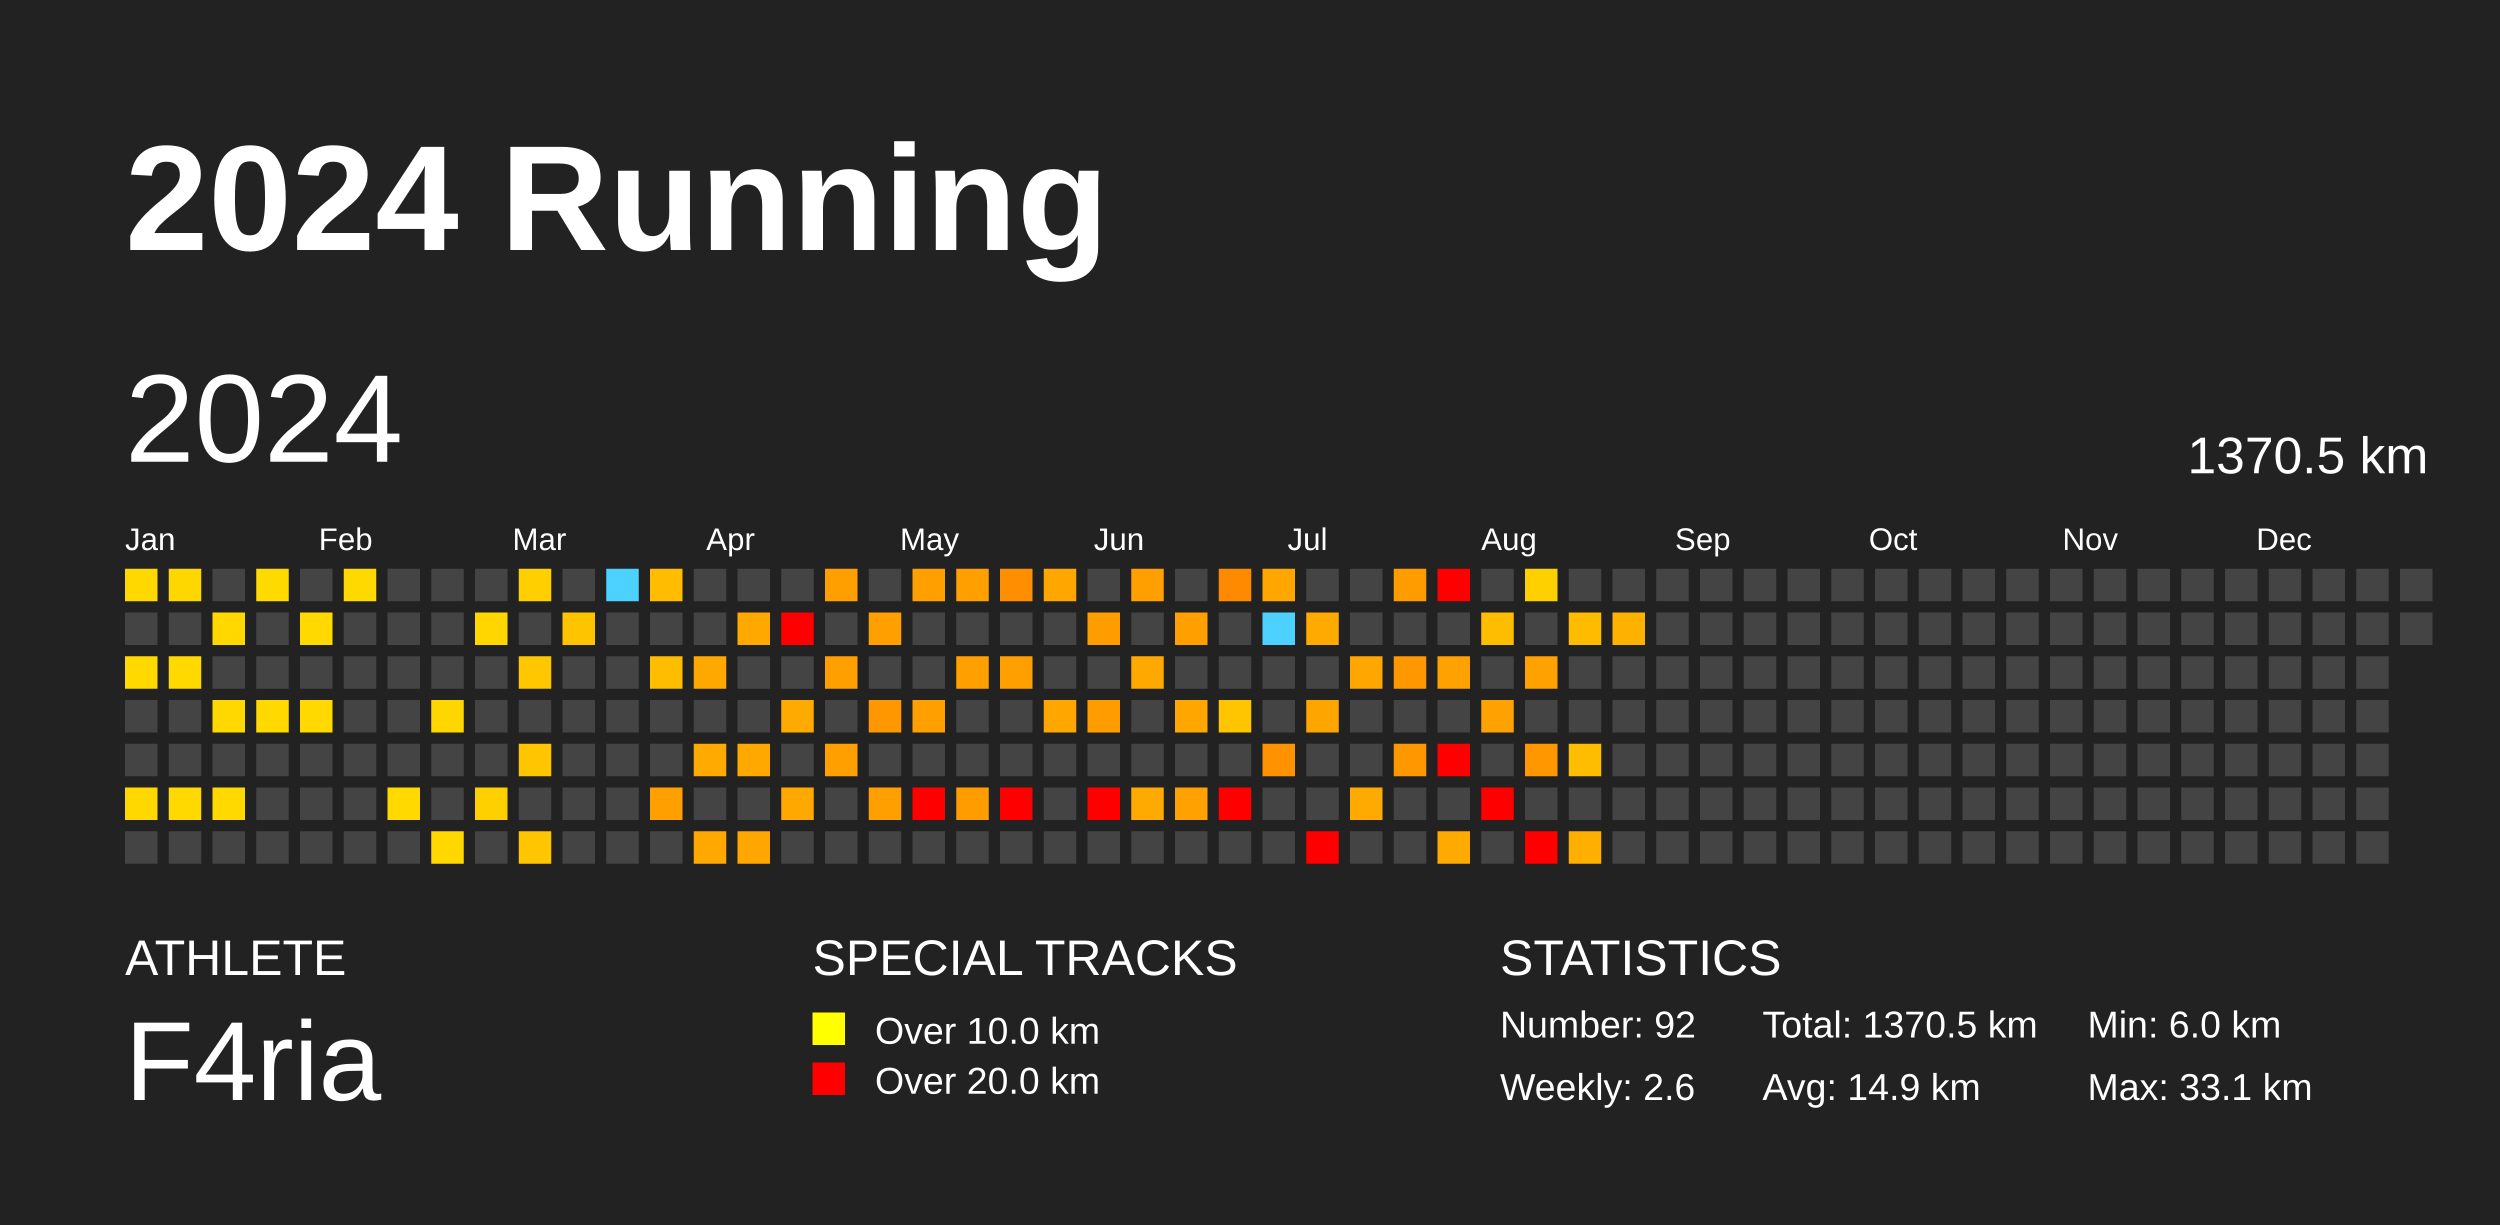
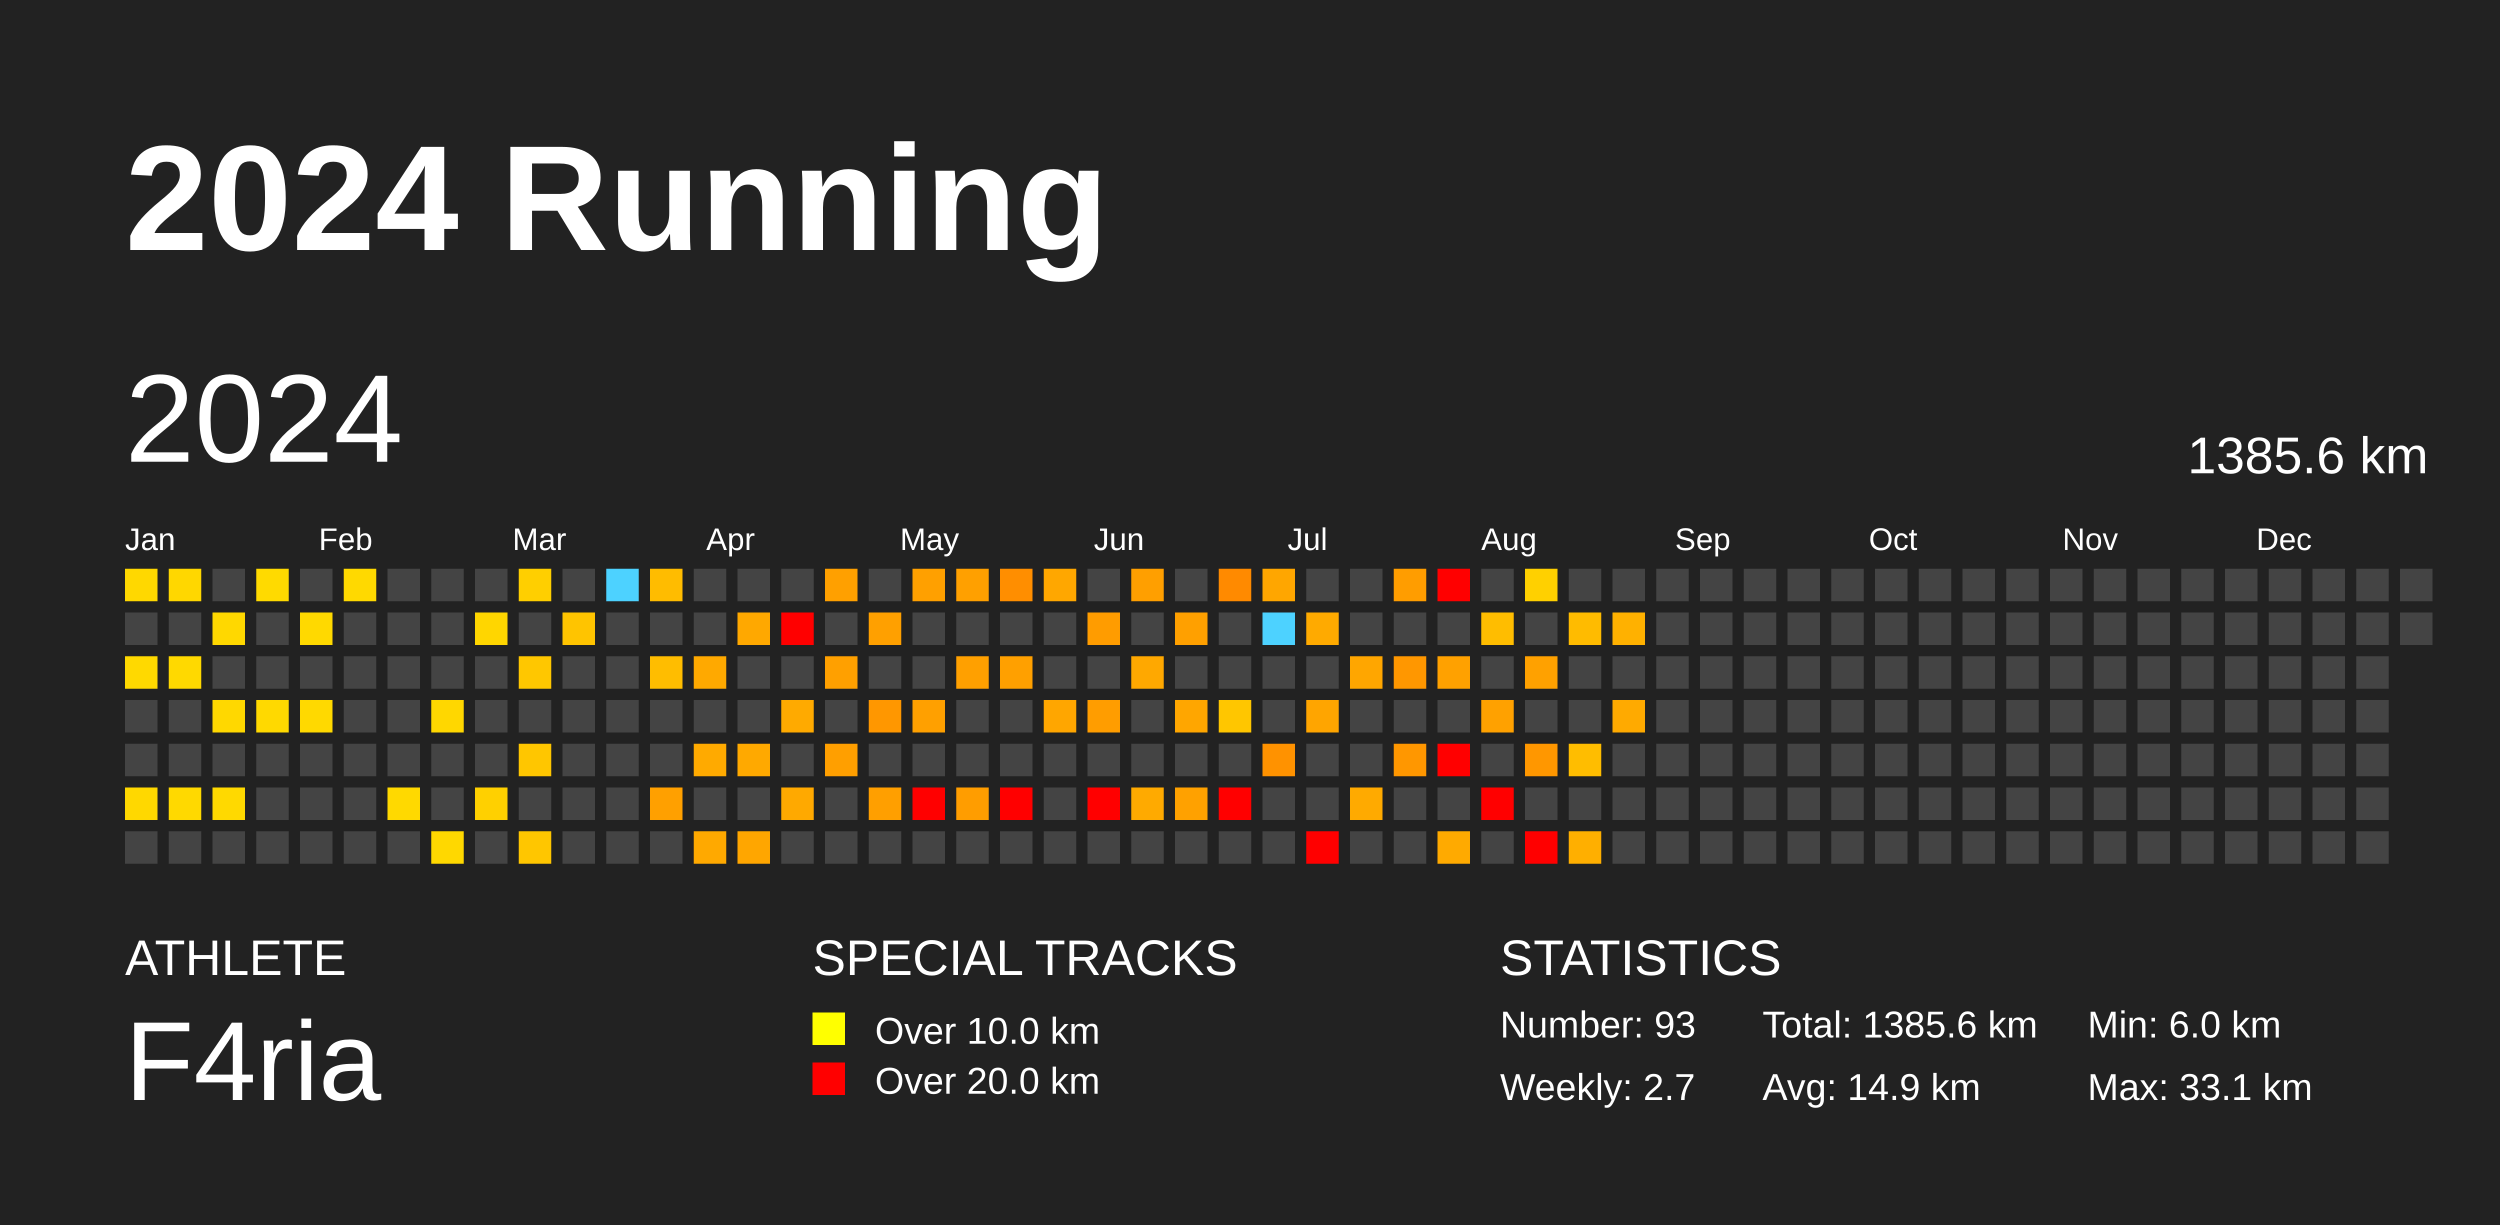
<svg xmlns="http://www.w3.org/2000/svg" baseProfile="full" height="98mm" version="1.1" viewBox="0,0,200,98" width="200mm">
  <defs />
  <rect fill="#222222" height="98" width="200" x="0" y="0" />
  <text fill="#FFFFFF" style="font-size:12px; font-family:Arial; font-weight:bold;" x="10" y="20">2024 Running</text>
  <text fill="#FFFFFF" style="font-size:4px; font-family:Arial" x="10" y="78">ATHLETE</text>
  <text fill="#FFFFFF" style="font-size:9px; font-family:Arial" x="10" y="88">F4ria</text>
  <text fill="#FFFFFF" style="font-size:4px; font-family:Arial" x="65" y="78">SPECIAL TRACKS</text>
  <rect fill="yellow" height="2.6" width="2.6" x="65" y="81" />
  <text fill="#FFFFFF" style="font-size:3px; font-family:Arial" x="70" y="83.5">Over 10.0 km</text>
  <rect fill="red" height="2.6" width="2.6" x="65" y="85" />
  <text fill="#FFFFFF" style="font-size:3px; font-family:Arial" x="70" y="87.5">Over 20.0 km</text>
  <text fill="#FFFFFF" style="font-size:4px; font-family:Arial" x="120" y="78">STATISTICS</text>
-   <text fill="#FFFFFF" style="font-size:3px; font-family:Arial" x="120" y="83">Number: 92</text>
-   <text fill="#FFFFFF" style="font-size:3px; font-family:Arial" x="120" y="88">Weekly: 2.6</text>
-   <text fill="#FFFFFF" style="font-size:3px; font-family:Arial" x="141" y="83">Total: 1370.5 km</text>
+   <text fill="#FFFFFF" style="font-size:3px; font-family:Arial" x="120" y="83">Number: 93</text>
+   <text fill="#FFFFFF" style="font-size:3px; font-family:Arial" x="120" y="88">Weekly: 2.7</text>
+   <text fill="#FFFFFF" style="font-size:3px; font-family:Arial" x="141" y="83">Total: 1385.6 km</text>
  <text fill="#FFFFFF" style="font-size:3px; font-family:Arial" x="141" y="88">Avg: 14.9 km</text>
  <text fill="#FFFFFF" style="font-size:3px; font-family:Arial" x="167" y="83">Min: 6.0 km</text>
  <text fill="#FFFFFF" style="font-size:3px; font-family:Arial" x="167" y="88">Max: 33.1 km</text>
  <text dominant-baseline="hanging" fill="#FFFFFF" style="font-size:10.0px; font-family:Arial;" x="10" y="30">2024</text>
-   <text dominant-baseline="hanging" fill="#FFFFFF" style="font-size:4.125px; font-family:Arial;" x="175" y="35">1370.5 km</text>
+   <text dominant-baseline="hanging" fill="#FFFFFF" style="font-size:4.125px; font-family:Arial;" x="175" y="35">1385.6 km</text>
  <text fill="#FFFFFF" style="font-size:2.5px; font-family:Arial" x="10.0" y="44">Jan</text>
  <text fill="#FFFFFF" style="font-size:2.5px; font-family:Arial" x="25.5" y="44">Feb</text>
  <text fill="#FFFFFF" style="font-size:2.5px; font-family:Arial" x="41.0" y="44">Mar</text>
  <text fill="#FFFFFF" style="font-size:2.5px; font-family:Arial" x="56.5" y="44">Apr</text>
  <text fill="#FFFFFF" style="font-size:2.5px; font-family:Arial" x="72.0" y="44">May</text>
  <text fill="#FFFFFF" style="font-size:2.5px; font-family:Arial" x="87.5" y="44">Jun</text>
  <text fill="#FFFFFF" style="font-size:2.5px; font-family:Arial" x="103.0" y="44">Jul</text>
  <text fill="#FFFFFF" style="font-size:2.5px; font-family:Arial" x="118.5" y="44">Aug</text>
  <text fill="#FFFFFF" style="font-size:2.5px; font-family:Arial" x="134.0" y="44">Sep</text>
  <text fill="#FFFFFF" style="font-size:2.5px; font-family:Arial" x="149.5" y="44">Oct</text>
  <text fill="#FFFFFF" style="font-size:2.5px; font-family:Arial" x="165.0" y="44">Nov</text>
  <text fill="#FFFFFF" style="font-size:2.5px; font-family:Arial" x="180.5" y="44">Dec</text>
  <rect fill="#ffd800" height="2.6" width="2.6" x="10.0" y="45.5" />
  <rect fill="#444444" height="2.6" width="2.6" x="10.0" y="49.0" />
  <rect fill="#ffd900" height="2.6" width="2.6" x="10.0" y="52.5" />
  <rect fill="#444444" height="2.6" width="2.6" x="10.0" y="56.0" />
  <rect fill="#444444" height="2.6" width="2.6" x="10.0" y="59.5" />
  <rect fill="#ffd800" height="2.6" width="2.6" x="10.0" y="63.0" />
  <rect fill="#444444" height="2.6" width="2.6" x="10.0" y="66.5" />
  <rect fill="#ffd700" height="2.6" width="2.6" x="13.5" y="45.5" />
  <rect fill="#444444" height="2.6" width="2.6" x="13.5" y="49.0" />
  <rect fill="#ffd900" height="2.6" width="2.6" x="13.5" y="52.5" />
  <rect fill="#444444" height="2.6" width="2.6" x="13.5" y="56.0" />
  <rect fill="#444444" height="2.6" width="2.6" x="13.5" y="59.5" />
  <rect fill="#ffd900" height="2.6" width="2.6" x="13.5" y="63.0" />
  <rect fill="#444444" height="2.6" width="2.6" x="13.5" y="66.5" />
  <rect fill="#444444" height="2.6" width="2.6" x="17.0" y="45.5" />
  <rect fill="#ffd800" height="2.6" width="2.6" x="17.0" y="49.0" />
  <rect fill="#444444" height="2.6" width="2.6" x="17.0" y="52.5" />
  <rect fill="#ffd800" height="2.6" width="2.6" x="17.0" y="56.0" />
  <rect fill="#444444" height="2.6" width="2.6" x="17.0" y="59.5" />
  <rect fill="#ffd900" height="2.6" width="2.6" x="17.0" y="63.0" />
  <rect fill="#444444" height="2.6" width="2.6" x="17.0" y="66.5" />
  <rect fill="#ffda00" height="2.6" width="2.6" x="20.5" y="45.5" />
  <rect fill="#444444" height="2.6" width="2.6" x="20.5" y="49.0" />
  <rect fill="#444444" height="2.6" width="2.6" x="20.5" y="52.5" />
  <rect fill="#ffd900" height="2.6" width="2.6" x="20.5" y="56.0" />
  <rect fill="#444444" height="2.6" width="2.6" x="20.5" y="59.5" />
  <rect fill="#444444" height="2.6" width="2.6" x="20.5" y="63.0" />
  <rect fill="#444444" height="2.6" width="2.6" x="20.5" y="66.5" />
  <rect fill="#444444" height="2.6" width="2.6" x="24.0" y="45.5" />
  <rect fill="#ffd900" height="2.6" width="2.6" x="24.0" y="49.0" />
  <rect fill="#444444" height="2.6" width="2.6" x="24.0" y="52.5" />
  <rect fill="#ffd900" height="2.6" width="2.6" x="24.0" y="56.0" />
  <rect fill="#444444" height="2.6" width="2.6" x="24.0" y="59.5" />
  <rect fill="#444444" height="2.6" width="2.6" x="24.0" y="63.0" />
  <rect fill="#444444" height="2.6" width="2.6" x="24.0" y="66.5" />
  <rect fill="#ffd900" height="2.6" width="2.6" x="27.5" y="45.5" />
  <rect fill="#444444" height="2.6" width="2.6" x="27.5" y="49.0" />
  <rect fill="#444444" height="2.6" width="2.6" x="27.5" y="52.5" />
  <rect fill="#444444" height="2.6" width="2.6" x="27.5" y="56.0" />
  <rect fill="#444444" height="2.6" width="2.6" x="27.5" y="59.5" />
  <rect fill="#444444" height="2.6" width="2.6" x="27.5" y="63.0" />
  <rect fill="#444444" height="2.6" width="2.6" x="27.5" y="66.5" />
  <rect fill="#444444" height="2.6" width="2.6" x="31.0" y="45.5" />
  <rect fill="#444444" height="2.6" width="2.6" x="31.0" y="49.0" />
  <rect fill="#444444" height="2.6" width="2.6" x="31.0" y="52.5" />
  <rect fill="#444444" height="2.6" width="2.6" x="31.0" y="56.0" />
  <rect fill="#444444" height="2.6" width="2.6" x="31.0" y="59.5" />
  <rect fill="#ffd900" height="2.6" width="2.6" x="31.0" y="63.0" />
  <rect fill="#444444" height="2.6" width="2.6" x="31.0" y="66.5" />
  <rect fill="#444444" height="2.6" width="2.6" x="34.5" y="45.5" />
  <rect fill="#444444" height="2.6" width="2.6" x="34.5" y="49.0" />
  <rect fill="#444444" height="2.6" width="2.6" x="34.5" y="52.5" />
  <rect fill="#ffd700" height="2.6" width="2.6" x="34.5" y="56.0" />
  <rect fill="#444444" height="2.6" width="2.6" x="34.5" y="59.5" />
  <rect fill="#444444" height="2.6" width="2.6" x="34.5" y="63.0" />
  <rect fill="#ffd800" height="2.6" width="2.6" x="34.5" y="66.5" />
  <rect fill="#444444" height="2.6" width="2.6" x="38.0" y="45.5" />
  <rect fill="#ffd600" height="2.6" width="2.6" x="38.0" y="49.0" />
  <rect fill="#444444" height="2.6" width="2.6" x="38.0" y="52.5" />
  <rect fill="#444444" height="2.6" width="2.6" x="38.0" y="56.0" />
  <rect fill="#444444" height="2.6" width="2.6" x="38.0" y="59.5" />
  <rect fill="#ffd000" height="2.6" width="2.6" x="38.0" y="63.0" />
  <rect fill="#444444" height="2.6" width="2.6" x="38.0" y="66.5" />
  <rect fill="#ffcf00" height="2.6" width="2.6" x="41.5" y="45.5" />
  <rect fill="#444444" height="2.6" width="2.6" x="41.5" y="49.0" />
  <rect fill="#ffc700" height="2.6" width="2.6" x="41.5" y="52.5" />
  <rect fill="#444444" height="2.6" width="2.6" x="41.5" y="56.0" />
  <rect fill="#ffc600" height="2.6" width="2.6" x="41.5" y="59.5" />
  <rect fill="#444444" height="2.6" width="2.6" x="41.5" y="63.0" />
  <rect fill="#ffc600" height="2.6" width="2.6" x="41.5" y="66.5" />
  <rect fill="#444444" height="2.6" width="2.6" x="45.0" y="45.5" />
  <rect fill="#ffc400" height="2.6" width="2.6" x="45.0" y="49.0" />
  <rect fill="#444444" height="2.6" width="2.6" x="45.0" y="52.5" />
  <rect fill="#444444" height="2.6" width="2.6" x="45.0" y="56.0" />
  <rect fill="#444444" height="2.6" width="2.6" x="45.0" y="59.5" />
  <rect fill="#444444" height="2.6" width="2.6" x="45.0" y="63.0" />
  <rect fill="#444444" height="2.6" width="2.6" x="45.0" y="66.5" />
  <rect fill="#4dd2ff" height="2.6" width="2.6" x="48.5" y="45.5" />
  <rect fill="#444444" height="2.6" width="2.6" x="48.5" y="49.0" />
  <rect fill="#444444" height="2.6" width="2.6" x="48.5" y="52.5" />
  <rect fill="#444444" height="2.6" width="2.6" x="48.5" y="56.0" />
  <rect fill="#444444" height="2.6" width="2.6" x="48.5" y="59.5" />
  <rect fill="#444444" height="2.6" width="2.6" x="48.5" y="63.0" />
  <rect fill="#444444" height="2.6" width="2.6" x="48.5" y="66.5" />
  <rect fill="#ffbc00" height="2.6" width="2.6" x="52.0" y="45.5" />
  <rect fill="#444444" height="2.6" width="2.6" x="52.0" y="49.0" />
  <rect fill="#ffbd00" height="2.6" width="2.6" x="52.0" y="52.5" />
  <rect fill="#444444" height="2.6" width="2.6" x="52.0" y="56.0" />
  <rect fill="#444444" height="2.6" width="2.6" x="52.0" y="59.5" />
  <rect fill="#ffa000" height="2.6" width="2.6" x="52.0" y="63.0" />
  <rect fill="#444444" height="2.6" width="2.6" x="52.0" y="66.5" />
  <rect fill="#444444" height="2.6" width="2.6" x="55.5" y="45.5" />
  <rect fill="#444444" height="2.6" width="2.6" x="55.5" y="49.0" />
  <rect fill="#ffa900" height="2.6" width="2.6" x="55.5" y="52.5" />
  <rect fill="#444444" height="2.6" width="2.6" x="55.5" y="56.0" />
  <rect fill="#ffaa00" height="2.6" width="2.6" x="55.5" y="59.5" />
  <rect fill="#444444" height="2.6" width="2.6" x="55.5" y="63.0" />
  <rect fill="#ffa900" height="2.6" width="2.6" x="55.5" y="66.5" />
  <rect fill="#444444" height="2.6" width="2.6" x="59.0" y="45.5" />
  <rect fill="#ffa800" height="2.6" width="2.6" x="59.0" y="49.0" />
  <rect fill="#444444" height="2.6" width="2.6" x="59.0" y="52.5" />
  <rect fill="#444444" height="2.6" width="2.6" x="59.0" y="56.0" />
  <rect fill="#ffa900" height="2.6" width="2.6" x="59.0" y="59.5" />
  <rect fill="#444444" height="2.6" width="2.6" x="59.0" y="63.0" />
  <rect fill="#ffa600" height="2.6" width="2.6" x="59.0" y="66.5" />
  <rect fill="#444444" height="2.6" width="2.6" x="62.5" y="45.5" />
  <rect fill="red" height="2.6" width="2.6" x="62.5" y="49.0" />
  <rect fill="#444444" height="2.6" width="2.6" x="62.5" y="52.5" />
  <rect fill="#ffaa00" height="2.6" width="2.6" x="62.5" y="56.0" />
  <rect fill="#444444" height="2.6" width="2.6" x="62.5" y="59.5" />
  <rect fill="#ffa900" height="2.6" width="2.6" x="62.5" y="63.0" />
  <rect fill="#444444" height="2.6" width="2.6" x="62.5" y="66.5" />
  <rect fill="#ffa000" height="2.6" width="2.6" x="66.0" y="45.5" />
  <rect fill="#444444" height="2.6" width="2.6" x="66.0" y="49.0" />
  <rect fill="#ffa000" height="2.6" width="2.6" x="66.0" y="52.5" />
  <rect fill="#444444" height="2.6" width="2.6" x="66.0" y="56.0" />
  <rect fill="#ff9f00" height="2.6" width="2.6" x="66.0" y="59.5" />
  <rect fill="#444444" height="2.6" width="2.6" x="66.0" y="63.0" />
  <rect fill="#444444" height="2.6" width="2.6" x="66.0" y="66.5" />
  <rect fill="#444444" height="2.6" width="2.6" x="69.5" y="45.5" />
  <rect fill="#ffa000" height="2.6" width="2.6" x="69.5" y="49.0" />
  <rect fill="#444444" height="2.6" width="2.6" x="69.5" y="52.5" />
  <rect fill="#ff9700" height="2.6" width="2.6" x="69.5" y="56.0" />
  <rect fill="#444444" height="2.6" width="2.6" x="69.5" y="59.5" />
  <rect fill="#ff9f00" height="2.6" width="2.6" x="69.5" y="63.0" />
  <rect fill="#444444" height="2.6" width="2.6" x="69.5" y="66.5" />
  <rect fill="#ffa000" height="2.6" width="2.6" x="73.0" y="45.5" />
  <rect fill="#444444" height="2.6" width="2.6" x="73.0" y="49.0" />
  <rect fill="#444444" height="2.6" width="2.6" x="73.0" y="52.5" />
  <rect fill="#ffa000" height="2.6" width="2.6" x="73.0" y="56.0" />
  <rect fill="#444444" height="2.6" width="2.6" x="73.0" y="59.5" />
  <rect fill="red" height="2.6" width="2.6" x="73.0" y="63.0" />
  <rect fill="#444444" height="2.6" width="2.6" x="73.0" y="66.5" />
  <rect fill="#ffa000" height="2.6" width="2.6" x="76.5" y="45.5" />
  <rect fill="#444444" height="2.6" width="2.6" x="76.5" y="49.0" />
  <rect fill="#ffa000" height="2.6" width="2.6" x="76.5" y="52.5" />
  <rect fill="#444444" height="2.6" width="2.6" x="76.5" y="56.0" />
  <rect fill="#444444" height="2.6" width="2.6" x="76.5" y="59.5" />
  <rect fill="#ff9d00" height="2.6" width="2.6" x="76.5" y="63.0" />
  <rect fill="#444444" height="2.6" width="2.6" x="76.5" y="66.5" />
  <rect fill="#ff8e00" height="2.6" width="2.6" x="80.0" y="45.5" />
  <rect fill="#444444" height="2.6" width="2.6" x="80.0" y="49.0" />
  <rect fill="#ffa000" height="2.6" width="2.6" x="80.0" y="52.5" />
  <rect fill="#444444" height="2.6" width="2.6" x="80.0" y="56.0" />
  <rect fill="#444444" height="2.6" width="2.6" x="80.0" y="59.5" />
  <rect fill="red" height="2.6" width="2.6" x="80.0" y="63.0" />
  <rect fill="#444444" height="2.6" width="2.6" x="80.0" y="66.5" />
  <rect fill="#ffa700" height="2.6" width="2.6" x="83.5" y="45.5" />
  <rect fill="#444444" height="2.6" width="2.6" x="83.5" y="49.0" />
  <rect fill="#444444" height="2.6" width="2.6" x="83.5" y="52.5" />
  <rect fill="#ffa600" height="2.6" width="2.6" x="83.5" y="56.0" />
  <rect fill="#444444" height="2.6" width="2.6" x="83.5" y="59.5" />
  <rect fill="#444444" height="2.6" width="2.6" x="83.5" y="63.0" />
  <rect fill="#444444" height="2.6" width="2.6" x="83.5" y="66.5" />
  <rect fill="#444444" height="2.6" width="2.6" x="87.0" y="45.5" />
  <rect fill="#ff9c00" height="2.6" width="2.6" x="87.0" y="49.0" />
  <rect fill="#444444" height="2.6" width="2.6" x="87.0" y="52.5" />
  <rect fill="#ff9d00" height="2.6" width="2.6" x="87.0" y="56.0" />
  <rect fill="#444444" height="2.6" width="2.6" x="87.0" y="59.5" />
  <rect fill="red" height="2.6" width="2.6" x="87.0" y="63.0" />
  <rect fill="#444444" height="2.6" width="2.6" x="87.0" y="66.5" />
  <rect fill="#ff9f00" height="2.6" width="2.6" x="90.5" y="45.5" />
  <rect fill="#444444" height="2.6" width="2.6" x="90.5" y="49.0" />
  <rect fill="#ffa800" height="2.6" width="2.6" x="90.5" y="52.5" />
  <rect fill="#444444" height="2.6" width="2.6" x="90.5" y="56.0" />
  <rect fill="#444444" height="2.6" width="2.6" x="90.5" y="59.5" />
  <rect fill="#ffaa00" height="2.6" width="2.6" x="90.5" y="63.0" />
  <rect fill="#444444" height="2.6" width="2.6" x="90.5" y="66.5" />
  <rect fill="#444444" height="2.6" width="2.6" x="94.0" y="45.5" />
  <rect fill="#ffa000" height="2.6" width="2.6" x="94.0" y="49.0" />
  <rect fill="#444444" height="2.6" width="2.6" x="94.0" y="52.5" />
  <rect fill="#ffa600" height="2.6" width="2.6" x="94.0" y="56.0" />
  <rect fill="#444444" height="2.6" width="2.6" x="94.0" y="59.5" />
  <rect fill="#ffa100" height="2.6" width="2.6" x="94.0" y="63.0" />
  <rect fill="#444444" height="2.6" width="2.6" x="94.0" y="66.5" />
  <rect fill="#ff8a00" height="2.6" width="2.6" x="97.5" y="45.5" />
  <rect fill="#444444" height="2.6" width="2.6" x="97.5" y="49.0" />
  <rect fill="#444444" height="2.6" width="2.6" x="97.5" y="52.5" />
  <rect fill="#ffc600" height="2.6" width="2.6" x="97.5" y="56.0" />
  <rect fill="#444444" height="2.6" width="2.6" x="97.5" y="59.5" />
  <rect fill="red" height="2.6" width="2.6" x="97.5" y="63.0" />
  <rect fill="#444444" height="2.6" width="2.6" x="97.5" y="66.5" />
  <rect fill="#ffa600" height="2.6" width="2.6" x="101.0" y="45.5" />
  <rect fill="#4dd2ff" height="2.6" width="2.6" x="101.0" y="49.0" />
  <rect fill="#444444" height="2.6" width="2.6" x="101.0" y="52.5" />
  <rect fill="#444444" height="2.6" width="2.6" x="101.0" y="56.0" />
  <rect fill="#ff9200" height="2.6" width="2.6" x="101.0" y="59.5" />
  <rect fill="#444444" height="2.6" width="2.6" x="101.0" y="63.0" />
  <rect fill="#444444" height="2.6" width="2.6" x="101.0" y="66.5" />
  <rect fill="#444444" height="2.6" width="2.6" x="104.5" y="45.5" />
  <rect fill="#ffaa00" height="2.6" width="2.6" x="104.5" y="49.0" />
  <rect fill="#444444" height="2.6" width="2.6" x="104.5" y="52.5" />
  <rect fill="#ffa500" height="2.6" width="2.6" x="104.5" y="56.0" />
  <rect fill="#444444" height="2.6" width="2.6" x="104.5" y="59.5" />
  <rect fill="#444444" height="2.6" width="2.6" x="104.5" y="63.0" />
  <rect fill="red" height="2.6" width="2.6" x="104.5" y="66.5" />
  <rect fill="#444444" height="2.6" width="2.6" x="108.0" y="45.5" />
  <rect fill="#444444" height="2.6" width="2.6" x="108.0" y="49.0" />
  <rect fill="#ffa600" height="2.6" width="2.6" x="108.0" y="52.5" />
  <rect fill="#444444" height="2.6" width="2.6" x="108.0" y="56.0" />
  <rect fill="#444444" height="2.6" width="2.6" x="108.0" y="59.5" />
  <rect fill="#ffaa00" height="2.6" width="2.6" x="108.0" y="63.0" />
  <rect fill="#444444" height="2.6" width="2.6" x="108.0" y="66.5" />
  <rect fill="#ff9d00" height="2.6" width="2.6" x="111.5" y="45.5" />
  <rect fill="#444444" height="2.6" width="2.6" x="111.5" y="49.0" />
  <rect fill="#ff9700" height="2.6" width="2.6" x="111.5" y="52.5" />
  <rect fill="#444444" height="2.6" width="2.6" x="111.5" y="56.0" />
  <rect fill="#ff9700" height="2.6" width="2.6" x="111.5" y="59.5" />
  <rect fill="#444444" height="2.6" width="2.6" x="111.5" y="63.0" />
  <rect fill="#444444" height="2.6" width="2.6" x="111.5" y="66.5" />
  <rect fill="red" height="2.6" width="2.6" x="115.0" y="45.5" />
  <rect fill="#444444" height="2.6" width="2.6" x="115.0" y="49.0" />
  <rect fill="#ffa100" height="2.6" width="2.6" x="115.0" y="52.5" />
  <rect fill="#444444" height="2.6" width="2.6" x="115.0" y="56.0" />
  <rect fill="red" height="2.6" width="2.6" x="115.0" y="59.5" />
  <rect fill="#444444" height="2.6" width="2.6" x="115.0" y="63.0" />
  <rect fill="#ffaa00" height="2.6" width="2.6" x="115.0" y="66.5" />
  <rect fill="#444444" height="2.6" width="2.6" x="118.5" y="45.5" />
  <rect fill="#ffbd00" height="2.6" width="2.6" x="118.5" y="49.0" />
  <rect fill="#444444" height="2.6" width="2.6" x="118.5" y="52.5" />
  <rect fill="#ffa100" height="2.6" width="2.6" x="118.5" y="56.0" />
  <rect fill="#444444" height="2.6" width="2.6" x="118.5" y="59.5" />
  <rect fill="red" height="2.6" width="2.6" x="118.5" y="63.0" />
  <rect fill="#444444" height="2.6" width="2.6" x="118.5" y="66.5" />
  <rect fill="#ffd000" height="2.6" width="2.6" x="122.0" y="45.5" />
  <rect fill="#444444" height="2.6" width="2.6" x="122.0" y="49.0" />
  <rect fill="#ffa100" height="2.6" width="2.6" x="122.0" y="52.5" />
  <rect fill="#444444" height="2.6" width="2.6" x="122.0" y="56.0" />
  <rect fill="#ff9700" height="2.6" width="2.6" x="122.0" y="59.5" />
  <rect fill="#444444" height="2.6" width="2.6" x="122.0" y="63.0" />
  <rect fill="red" height="2.6" width="2.6" x="122.0" y="66.5" />
  <rect fill="#444444" height="2.6" width="2.6" x="125.5" y="45.5" />
  <rect fill="#ffbb00" height="2.6" width="2.6" x="125.5" y="49.0" />
  <rect fill="#444444" height="2.6" width="2.6" x="125.5" y="52.5" />
  <rect fill="#444444" height="2.6" width="2.6" x="125.5" y="56.0" />
  <rect fill="#ffbd00" height="2.6" width="2.6" x="125.5" y="59.5" />
  <rect fill="#444444" height="2.6" width="2.6" x="125.5" y="63.0" />
  <rect fill="#ffaf00" height="2.6" width="2.6" x="125.5" y="66.5" />
  <rect fill="#444444" height="2.6" width="2.6" x="129.0" y="45.5" />
  <rect fill="#ffb100" height="2.6" width="2.6" x="129.0" y="49.0" />
  <rect fill="#444444" height="2.6" width="2.6" x="129.0" y="52.5" />
-   <rect fill="#444444" height="2.6" width="2.6" x="129.0" y="56.0" />
+   <rect fill="#ffaa00" height="2.6" width="2.6" x="129.0" y="56.0" />
  <rect fill="#444444" height="2.6" width="2.6" x="129.0" y="59.5" />
  <rect fill="#444444" height="2.6" width="2.6" x="129.0" y="63.0" />
  <rect fill="#444444" height="2.6" width="2.6" x="129.0" y="66.5" />
  <rect fill="#444444" height="2.6" width="2.6" x="132.5" y="45.5" />
  <rect fill="#444444" height="2.6" width="2.6" x="132.5" y="49.0" />
  <rect fill="#444444" height="2.6" width="2.6" x="132.5" y="52.5" />
  <rect fill="#444444" height="2.6" width="2.6" x="132.5" y="56.0" />
  <rect fill="#444444" height="2.6" width="2.6" x="132.5" y="59.5" />
  <rect fill="#444444" height="2.6" width="2.6" x="132.5" y="63.0" />
  <rect fill="#444444" height="2.6" width="2.6" x="132.5" y="66.5" />
  <rect fill="#444444" height="2.6" width="2.6" x="136.0" y="45.5" />
  <rect fill="#444444" height="2.6" width="2.6" x="136.0" y="49.0" />
  <rect fill="#444444" height="2.6" width="2.6" x="136.0" y="52.5" />
  <rect fill="#444444" height="2.6" width="2.6" x="136.0" y="56.0" />
  <rect fill="#444444" height="2.6" width="2.6" x="136.0" y="59.5" />
  <rect fill="#444444" height="2.6" width="2.6" x="136.0" y="63.0" />
  <rect fill="#444444" height="2.6" width="2.6" x="136.0" y="66.5" />
  <rect fill="#444444" height="2.6" width="2.6" x="139.5" y="45.5" />
  <rect fill="#444444" height="2.6" width="2.6" x="139.5" y="49.0" />
  <rect fill="#444444" height="2.6" width="2.6" x="139.5" y="52.5" />
  <rect fill="#444444" height="2.6" width="2.6" x="139.5" y="56.0" />
  <rect fill="#444444" height="2.6" width="2.6" x="139.5" y="59.5" />
  <rect fill="#444444" height="2.6" width="2.6" x="139.5" y="63.0" />
  <rect fill="#444444" height="2.6" width="2.6" x="139.5" y="66.5" />
  <rect fill="#444444" height="2.6" width="2.6" x="143.0" y="45.5" />
  <rect fill="#444444" height="2.6" width="2.6" x="143.0" y="49.0" />
  <rect fill="#444444" height="2.6" width="2.6" x="143.0" y="52.5" />
  <rect fill="#444444" height="2.6" width="2.6" x="143.0" y="56.0" />
  <rect fill="#444444" height="2.6" width="2.6" x="143.0" y="59.5" />
  <rect fill="#444444" height="2.6" width="2.6" x="143.0" y="63.0" />
  <rect fill="#444444" height="2.6" width="2.6" x="143.0" y="66.5" />
  <rect fill="#444444" height="2.6" width="2.6" x="146.5" y="45.5" />
  <rect fill="#444444" height="2.6" width="2.6" x="146.5" y="49.0" />
  <rect fill="#444444" height="2.6" width="2.6" x="146.5" y="52.5" />
  <rect fill="#444444" height="2.6" width="2.6" x="146.5" y="56.0" />
  <rect fill="#444444" height="2.6" width="2.6" x="146.5" y="59.5" />
  <rect fill="#444444" height="2.6" width="2.6" x="146.5" y="63.0" />
  <rect fill="#444444" height="2.6" width="2.6" x="146.5" y="66.5" />
  <rect fill="#444444" height="2.6" width="2.6" x="150.0" y="45.5" />
  <rect fill="#444444" height="2.6" width="2.6" x="150.0" y="49.0" />
  <rect fill="#444444" height="2.6" width="2.6" x="150.0" y="52.5" />
  <rect fill="#444444" height="2.6" width="2.6" x="150.0" y="56.0" />
  <rect fill="#444444" height="2.6" width="2.6" x="150.0" y="59.5" />
  <rect fill="#444444" height="2.6" width="2.6" x="150.0" y="63.0" />
  <rect fill="#444444" height="2.6" width="2.6" x="150.0" y="66.5" />
  <rect fill="#444444" height="2.6" width="2.6" x="153.5" y="45.5" />
  <rect fill="#444444" height="2.6" width="2.6" x="153.5" y="49.0" />
  <rect fill="#444444" height="2.6" width="2.6" x="153.5" y="52.5" />
  <rect fill="#444444" height="2.6" width="2.6" x="153.5" y="56.0" />
  <rect fill="#444444" height="2.6" width="2.6" x="153.5" y="59.5" />
  <rect fill="#444444" height="2.6" width="2.6" x="153.5" y="63.0" />
  <rect fill="#444444" height="2.6" width="2.6" x="153.5" y="66.5" />
  <rect fill="#444444" height="2.6" width="2.6" x="157.0" y="45.5" />
  <rect fill="#444444" height="2.6" width="2.6" x="157.0" y="49.0" />
  <rect fill="#444444" height="2.6" width="2.6" x="157.0" y="52.5" />
  <rect fill="#444444" height="2.6" width="2.6" x="157.0" y="56.0" />
  <rect fill="#444444" height="2.6" width="2.6" x="157.0" y="59.5" />
  <rect fill="#444444" height="2.6" width="2.6" x="157.0" y="63.0" />
  <rect fill="#444444" height="2.6" width="2.6" x="157.0" y="66.5" />
  <rect fill="#444444" height="2.6" width="2.6" x="160.5" y="45.5" />
  <rect fill="#444444" height="2.6" width="2.6" x="160.5" y="49.0" />
  <rect fill="#444444" height="2.6" width="2.6" x="160.5" y="52.5" />
  <rect fill="#444444" height="2.6" width="2.6" x="160.5" y="56.0" />
  <rect fill="#444444" height="2.6" width="2.6" x="160.5" y="59.5" />
  <rect fill="#444444" height="2.6" width="2.6" x="160.5" y="63.0" />
  <rect fill="#444444" height="2.6" width="2.6" x="160.5" y="66.5" />
  <rect fill="#444444" height="2.6" width="2.6" x="164.0" y="45.5" />
  <rect fill="#444444" height="2.6" width="2.6" x="164.0" y="49.0" />
  <rect fill="#444444" height="2.6" width="2.6" x="164.0" y="52.5" />
  <rect fill="#444444" height="2.6" width="2.6" x="164.0" y="56.0" />
  <rect fill="#444444" height="2.6" width="2.6" x="164.0" y="59.5" />
  <rect fill="#444444" height="2.6" width="2.6" x="164.0" y="63.0" />
  <rect fill="#444444" height="2.6" width="2.6" x="164.0" y="66.5" />
  <rect fill="#444444" height="2.6" width="2.6" x="167.5" y="45.5" />
  <rect fill="#444444" height="2.6" width="2.6" x="167.5" y="49.0" />
  <rect fill="#444444" height="2.6" width="2.6" x="167.5" y="52.5" />
  <rect fill="#444444" height="2.6" width="2.6" x="167.5" y="56.0" />
  <rect fill="#444444" height="2.6" width="2.6" x="167.5" y="59.5" />
  <rect fill="#444444" height="2.6" width="2.6" x="167.5" y="63.0" />
  <rect fill="#444444" height="2.6" width="2.6" x="167.5" y="66.5" />
  <rect fill="#444444" height="2.6" width="2.6" x="171.0" y="45.5" />
  <rect fill="#444444" height="2.6" width="2.6" x="171.0" y="49.0" />
  <rect fill="#444444" height="2.6" width="2.6" x="171.0" y="52.5" />
  <rect fill="#444444" height="2.6" width="2.6" x="171.0" y="56.0" />
  <rect fill="#444444" height="2.6" width="2.6" x="171.0" y="59.5" />
  <rect fill="#444444" height="2.6" width="2.6" x="171.0" y="63.0" />
  <rect fill="#444444" height="2.6" width="2.6" x="171.0" y="66.5" />
  <rect fill="#444444" height="2.6" width="2.6" x="174.5" y="45.5" />
  <rect fill="#444444" height="2.6" width="2.6" x="174.5" y="49.0" />
  <rect fill="#444444" height="2.6" width="2.6" x="174.5" y="52.5" />
  <rect fill="#444444" height="2.6" width="2.6" x="174.5" y="56.0" />
  <rect fill="#444444" height="2.6" width="2.6" x="174.5" y="59.5" />
  <rect fill="#444444" height="2.6" width="2.6" x="174.5" y="63.0" />
  <rect fill="#444444" height="2.6" width="2.6" x="174.5" y="66.5" />
  <rect fill="#444444" height="2.6" width="2.6" x="178.0" y="45.5" />
  <rect fill="#444444" height="2.6" width="2.6" x="178.0" y="49.0" />
  <rect fill="#444444" height="2.6" width="2.6" x="178.0" y="52.5" />
  <rect fill="#444444" height="2.6" width="2.6" x="178.0" y="56.0" />
  <rect fill="#444444" height="2.6" width="2.6" x="178.0" y="59.5" />
  <rect fill="#444444" height="2.6" width="2.6" x="178.0" y="63.0" />
  <rect fill="#444444" height="2.6" width="2.6" x="178.0" y="66.5" />
  <rect fill="#444444" height="2.6" width="2.6" x="181.5" y="45.5" />
  <rect fill="#444444" height="2.6" width="2.6" x="181.5" y="49.0" />
  <rect fill="#444444" height="2.6" width="2.6" x="181.5" y="52.5" />
  <rect fill="#444444" height="2.6" width="2.6" x="181.5" y="56.0" />
  <rect fill="#444444" height="2.6" width="2.6" x="181.5" y="59.5" />
  <rect fill="#444444" height="2.6" width="2.6" x="181.5" y="63.0" />
  <rect fill="#444444" height="2.6" width="2.6" x="181.5" y="66.5" />
  <rect fill="#444444" height="2.6" width="2.6" x="185.0" y="45.5" />
  <rect fill="#444444" height="2.6" width="2.6" x="185.0" y="49.0" />
  <rect fill="#444444" height="2.6" width="2.6" x="185.0" y="52.5" />
  <rect fill="#444444" height="2.6" width="2.6" x="185.0" y="56.0" />
  <rect fill="#444444" height="2.6" width="2.6" x="185.0" y="59.5" />
  <rect fill="#444444" height="2.6" width="2.6" x="185.0" y="63.0" />
  <rect fill="#444444" height="2.6" width="2.6" x="185.0" y="66.5" />
  <rect fill="#444444" height="2.6" width="2.6" x="188.5" y="45.5" />
  <rect fill="#444444" height="2.6" width="2.6" x="188.5" y="49.0" />
  <rect fill="#444444" height="2.6" width="2.6" x="188.5" y="52.5" />
  <rect fill="#444444" height="2.6" width="2.6" x="188.5" y="56.0" />
  <rect fill="#444444" height="2.6" width="2.6" x="188.5" y="59.5" />
  <rect fill="#444444" height="2.6" width="2.6" x="188.5" y="63.0" />
  <rect fill="#444444" height="2.6" width="2.6" x="188.5" y="66.5" />
  <rect fill="#444444" height="2.6" width="2.6" x="192.0" y="45.5" />
  <rect fill="#444444" height="2.6" width="2.6" x="192.0" y="49.0" />
</svg>
